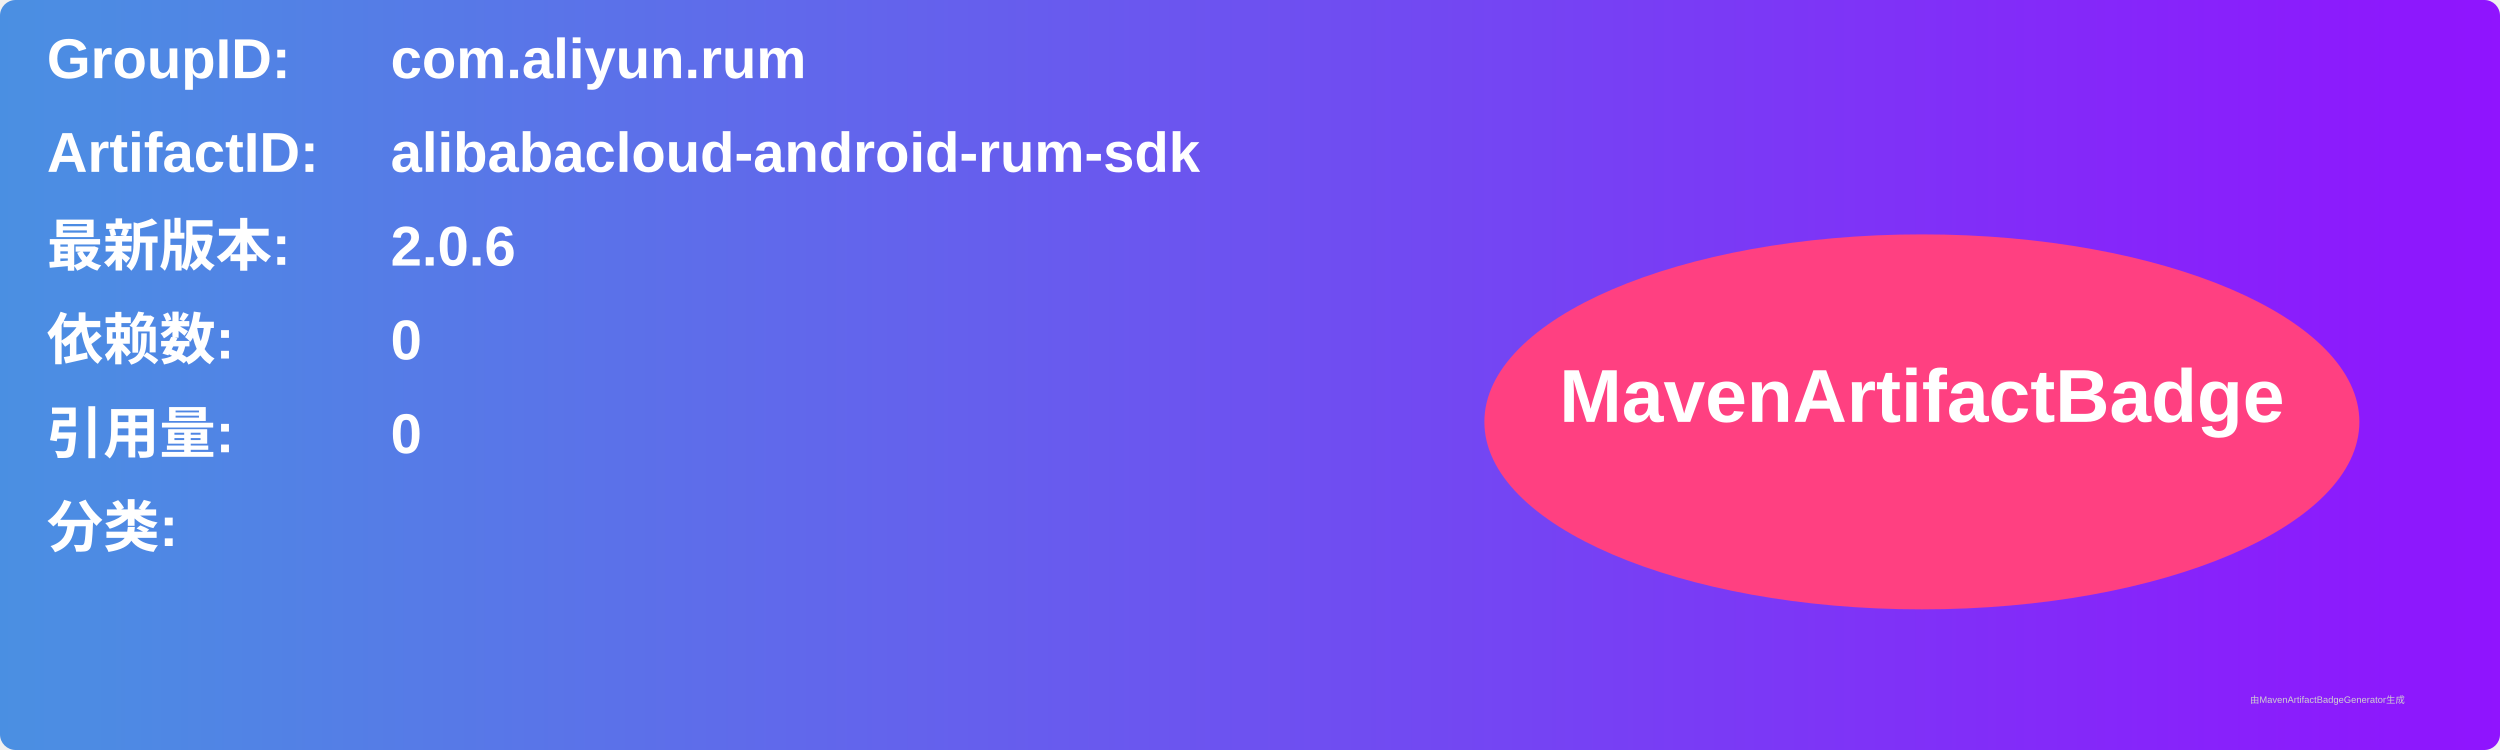
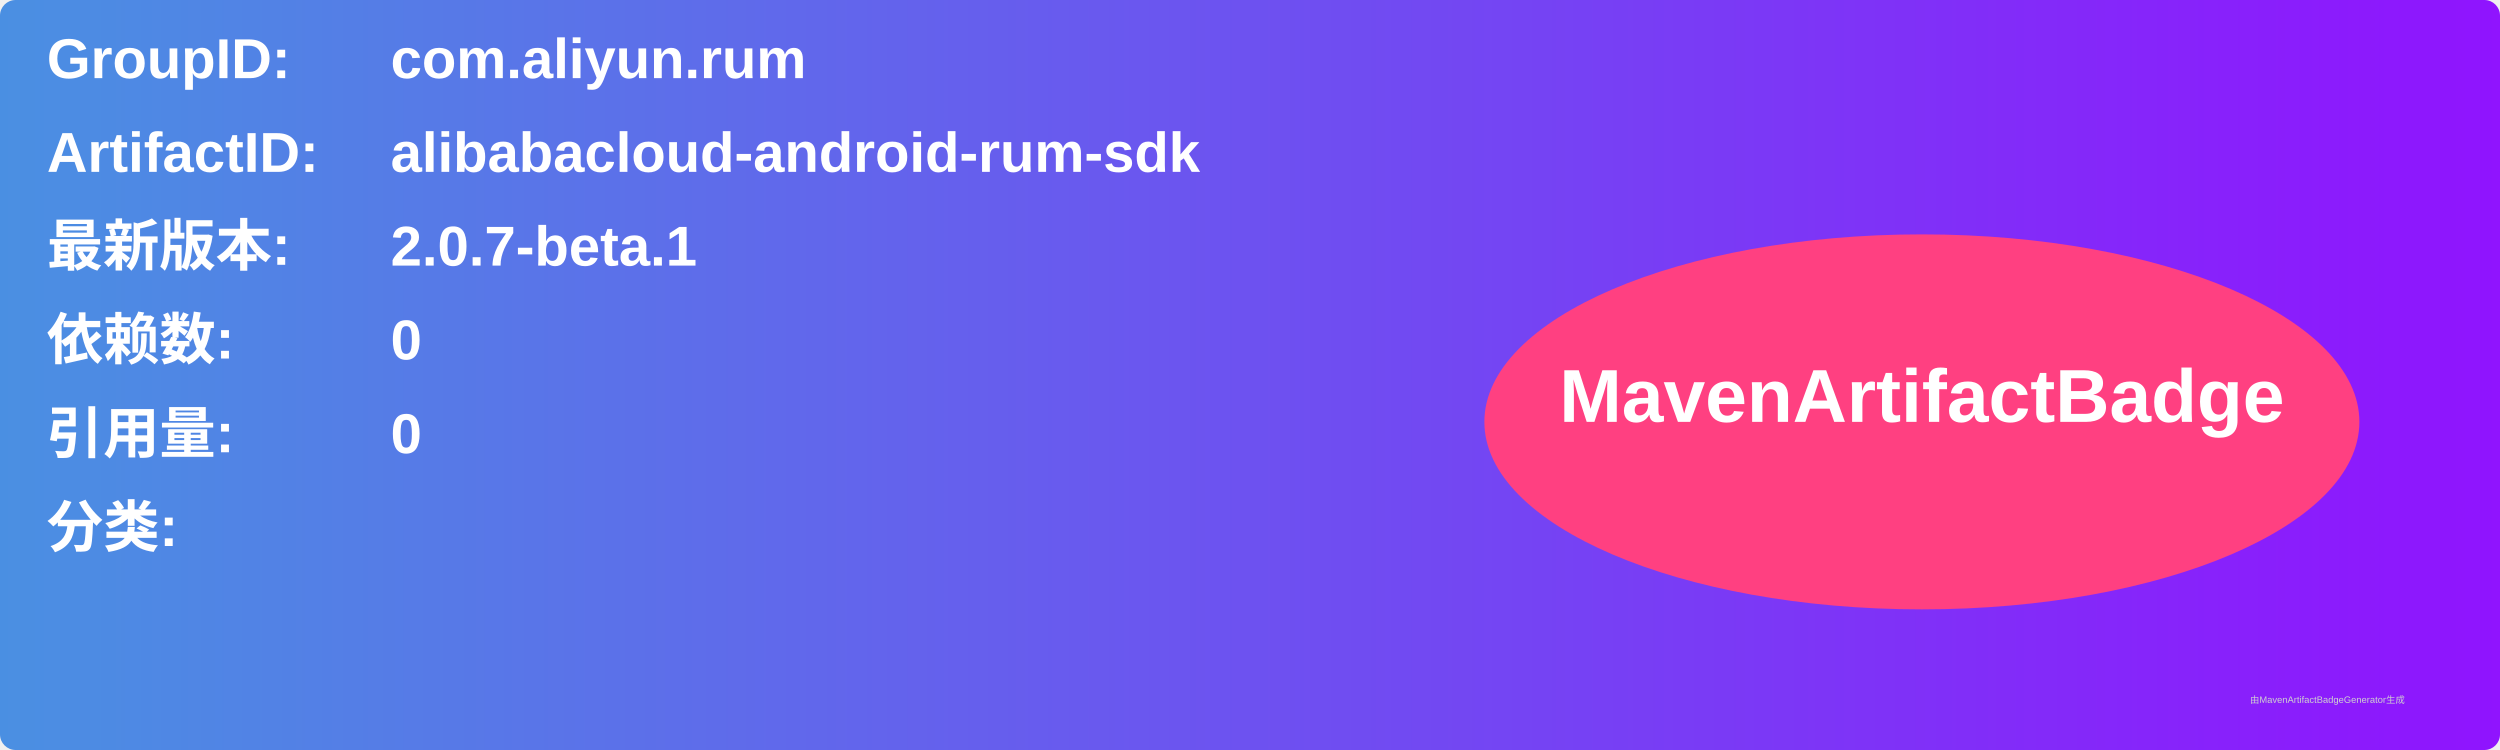
<svg xmlns="http://www.w3.org/2000/svg" width="800" height="240" viewBox="0 0 800 240">
  <linearGradient id="grad" x1="0%" y1="0%" x2="100%" y2="0%">
    <stop offset="0%" stop-color="#4a90e2" />
    <stop offset="100%" stop-color="#9013fe" />
  </linearGradient>
  <rect width="100%" height="100%" rx="5" ry="5" fill="url(#grad)" />
  <g transform="translate(15, 15)">
    <text x="0" y="10" font-family="Arial" font-size="18" fill="white" font-weight="bold" width="260">GroupID:</text>
    <text x="110" y="10" font-family="Arial" font-size="18" fill="white" font-weight="bold" width="460">com.aliyun.rum</text>
    <text x="0" y="40" font-family="Arial" font-size="18" fill="white" font-weight="bold" width="260">ArtifactID:</text>
    <text x="110" y="40" font-family="Arial" font-size="18" fill="white" font-weight="bold" width="460">alibabacloud-android-rum-sdk</text>
    <text x="0" y="70" font-family="Arial" font-size="18" fill="white" font-weight="bold">最新版本:</text>
    <text x="110" y="70" font-family="Arial" font-size="18" fill="white" font-weight="bold">
-       <tspan font-weight="bold">2.0.6</tspan>
+       <tspan font-weight="bold">2.0.7-beta.1</tspan>
    </text>
    <text x="0" y="100" font-family="Arial" font-size="18" fill="white" font-weight="bold">依赖数: </text>
    <text x="110" y="100" font-family="Arial" font-size="18" fill="white">
      <tspan font-weight="bold">0</tspan>
    </text>
    <text x="0" y="130" font-family="Arial" font-size="18" fill="white" font-weight="bold">引用量: </text>
    <text x="110" y="130" font-family="Arial" font-size="18" fill="white">
      <tspan font-weight="bold">0</tspan>
    </text>
    <text x="0" y="160" font-family="Arial" font-size="18" fill="white" font-weight="bold">分类:</text>
    <text x="10" y="190" font-family="Arial" font-size="10" fill="white">
      <tspan font-weight="bold" />
    </text>
    <ellipse cx="600" cy="120" rx="140" ry="60" fill="#ff4081" />
    <text x="600" y="120" text-anchor="middle" font-family="Arial" font-size="24" fill="white" font-weight="bold">MavenArtifactBadge</text>
  </g>
  <text x="720" y="225" font-family="Arial" font-size="3" fill="#d0d0d0">由MavenArtifactBadgeGenerator生成</text>
</svg>
